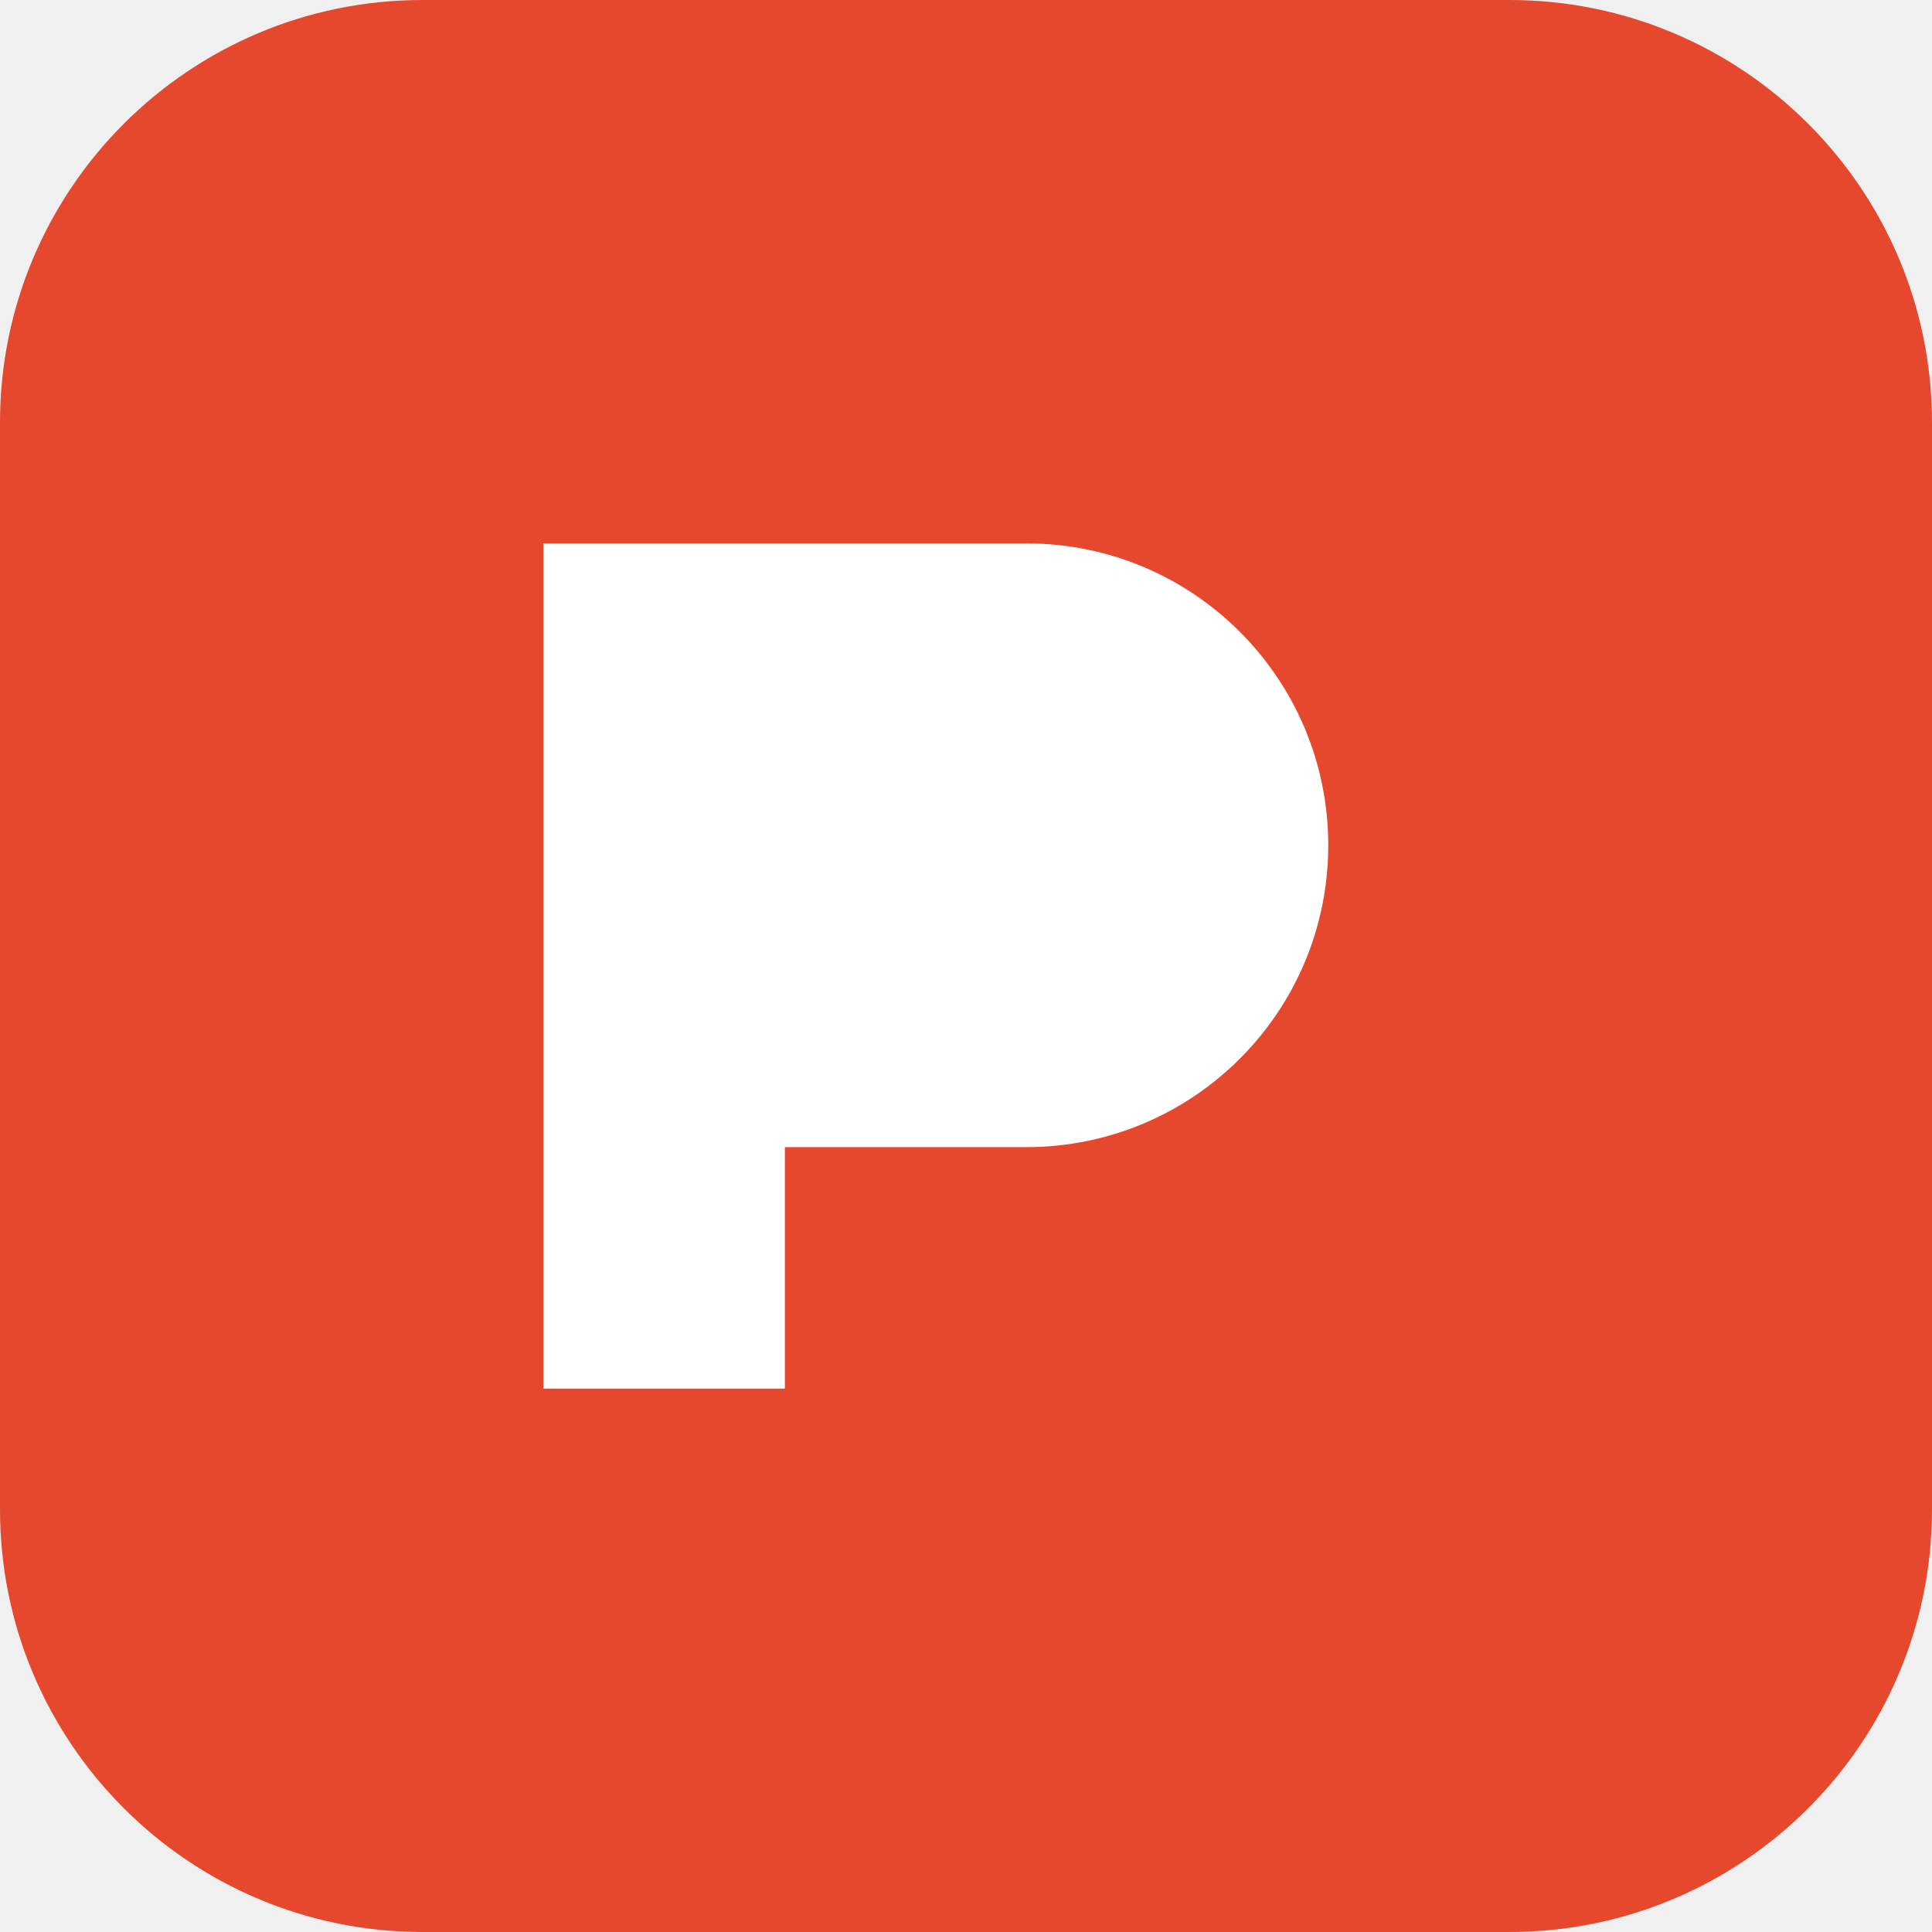
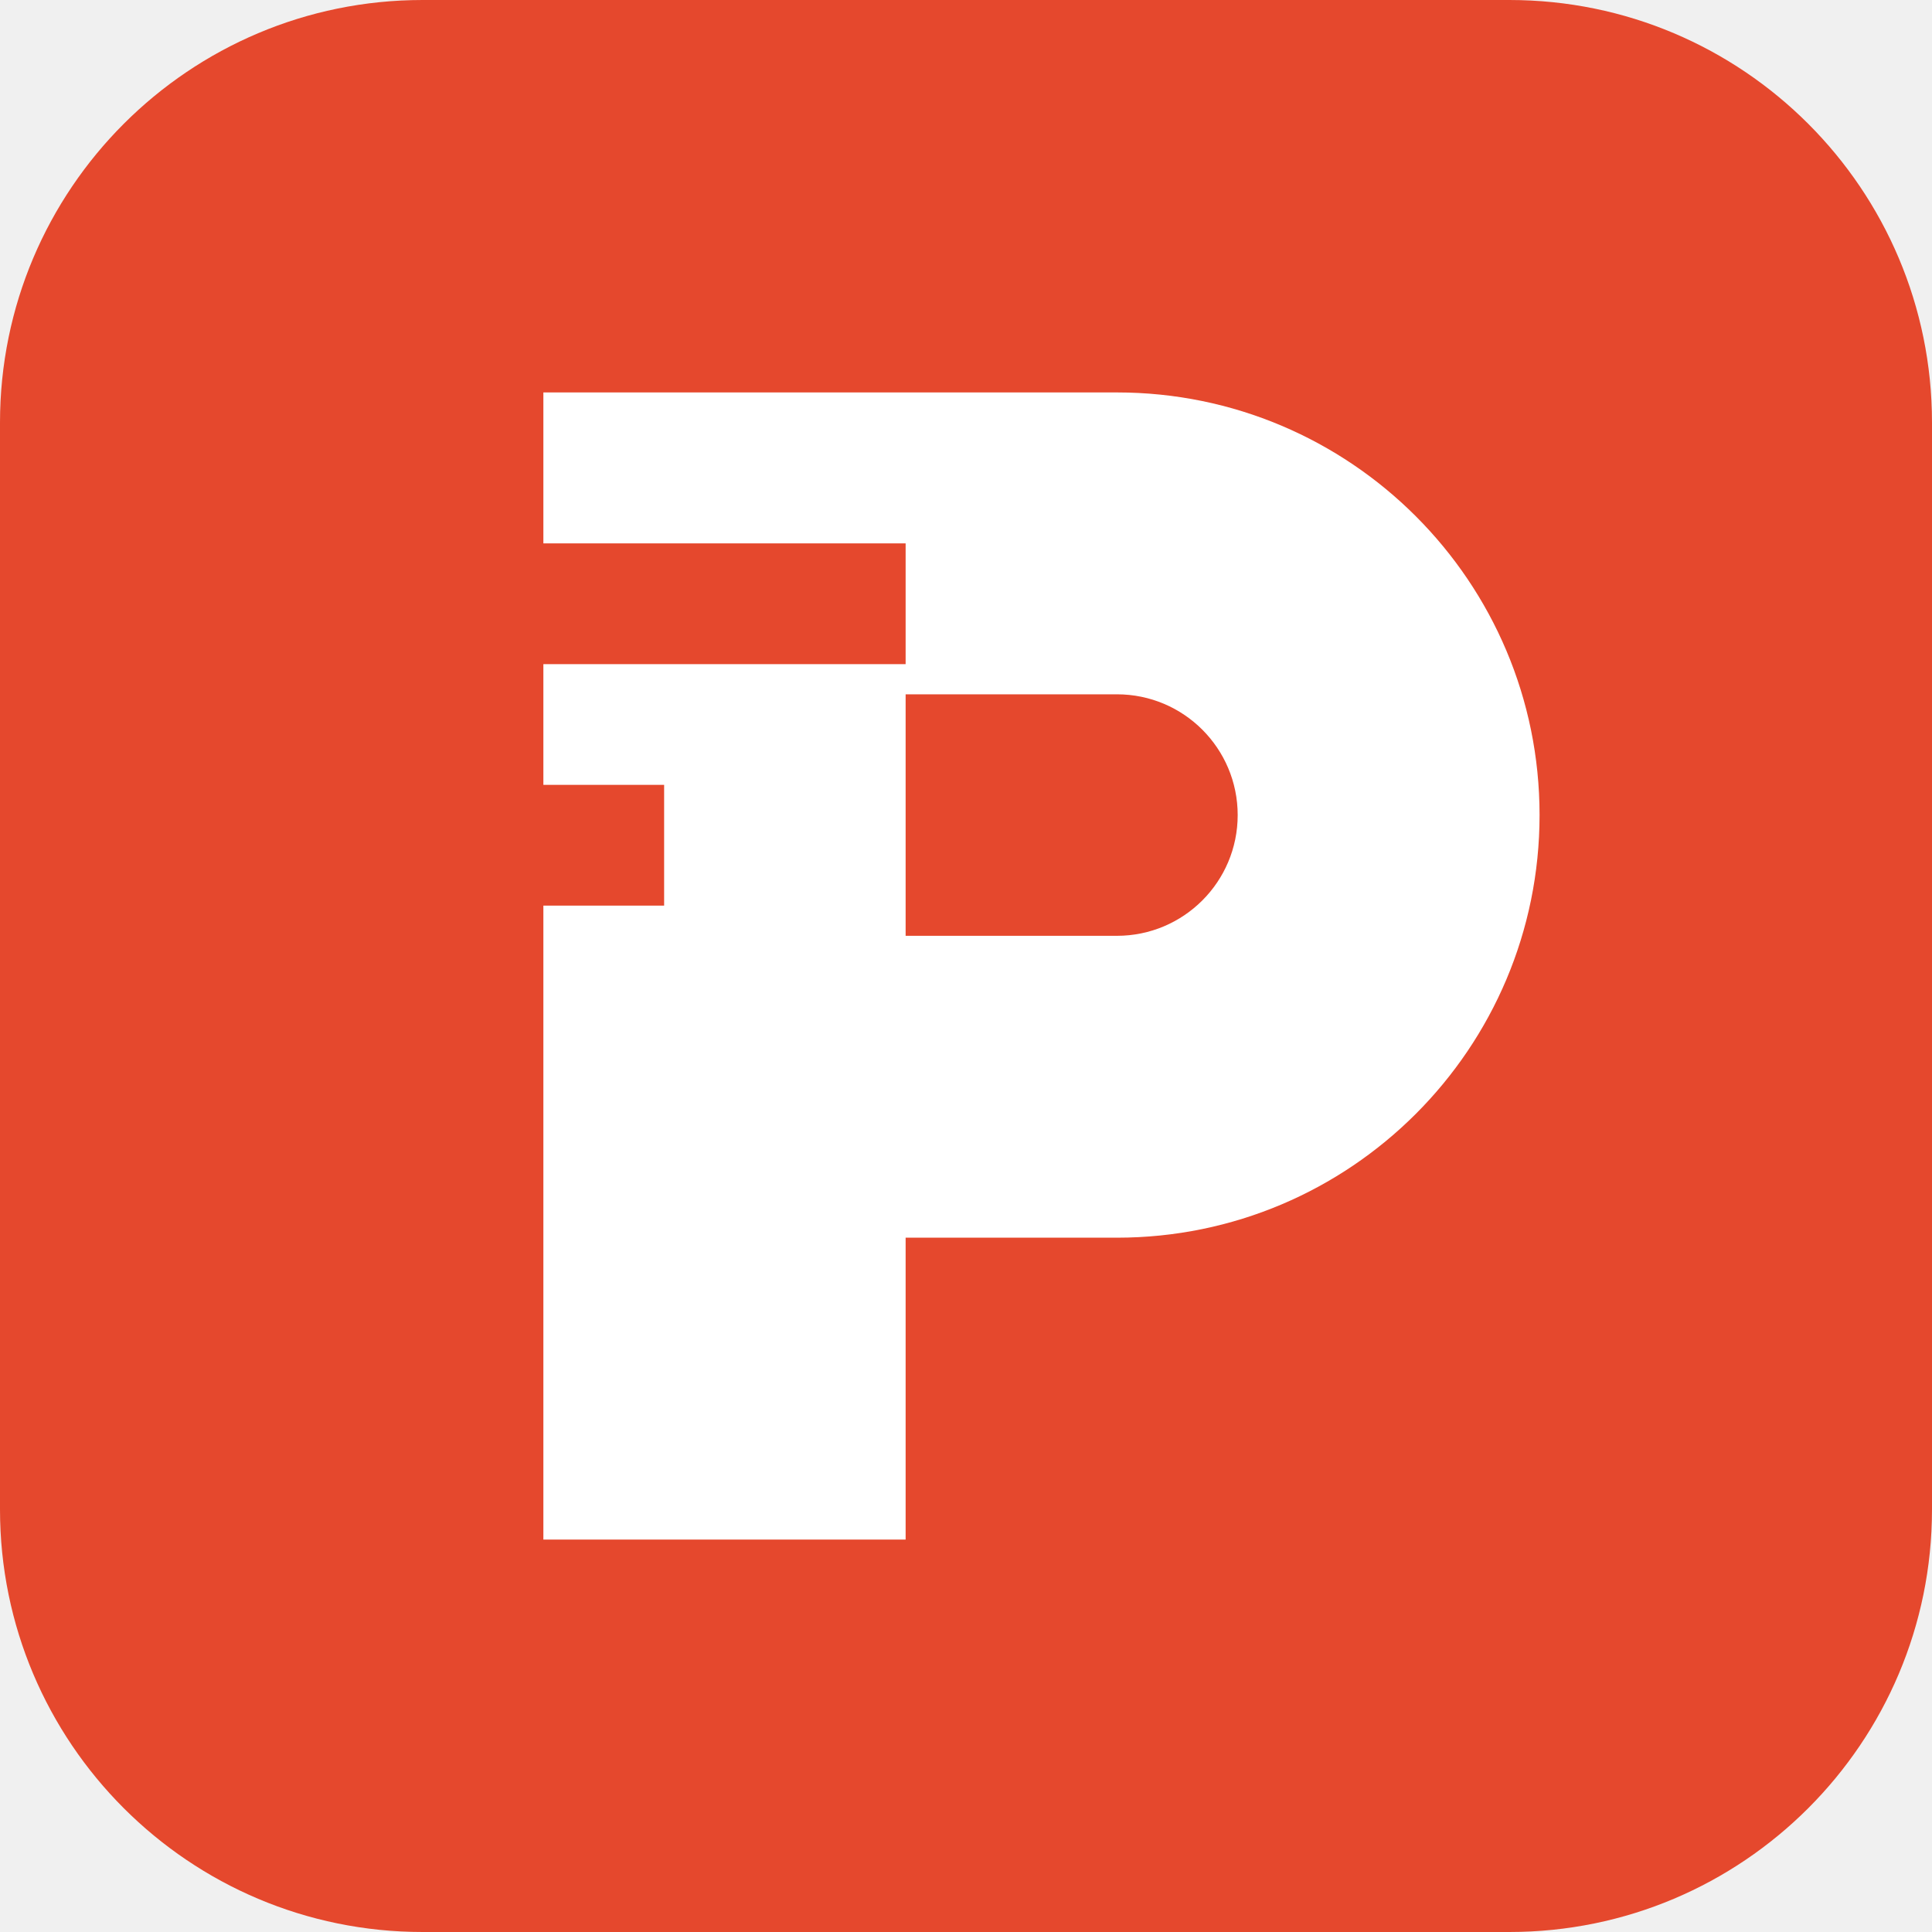
- <svg xmlns="http://www.w3.org/2000/svg" viewBox="0 0 32 32">
-   <rect width="32" height="32" rx="7" fill="#e5482d" />
-   <path d="M9 23V9h8a5 5 0 0 1 0 10h-4v4z" fill="#fff" />
+ <svg xmlns="http://www.w3.org/2000/svg" viewBox="0 0 32 32" role="img" aria-label="Pitlane">
+   <rect width="32" height="32" rx="7" fill="#E5482D" />
+   <defs>
+     <mask id="pl-cut">
+       <rect width="32" height="32" fill="#fff" />
+       <path d="M4 10h11M4 14h7" stroke="#000" stroke-width="2" />
+     </mask>
+   </defs>
+   <path fill="#fff" fill-rule="evenodd" mask="url(#pl-cut)" d="M9 6.5h9.5a7 7 0 0 1 0 14H15v5H9zM15 11.5v4h3.5a2 2 0 0 0 0-4z" />
</svg>
